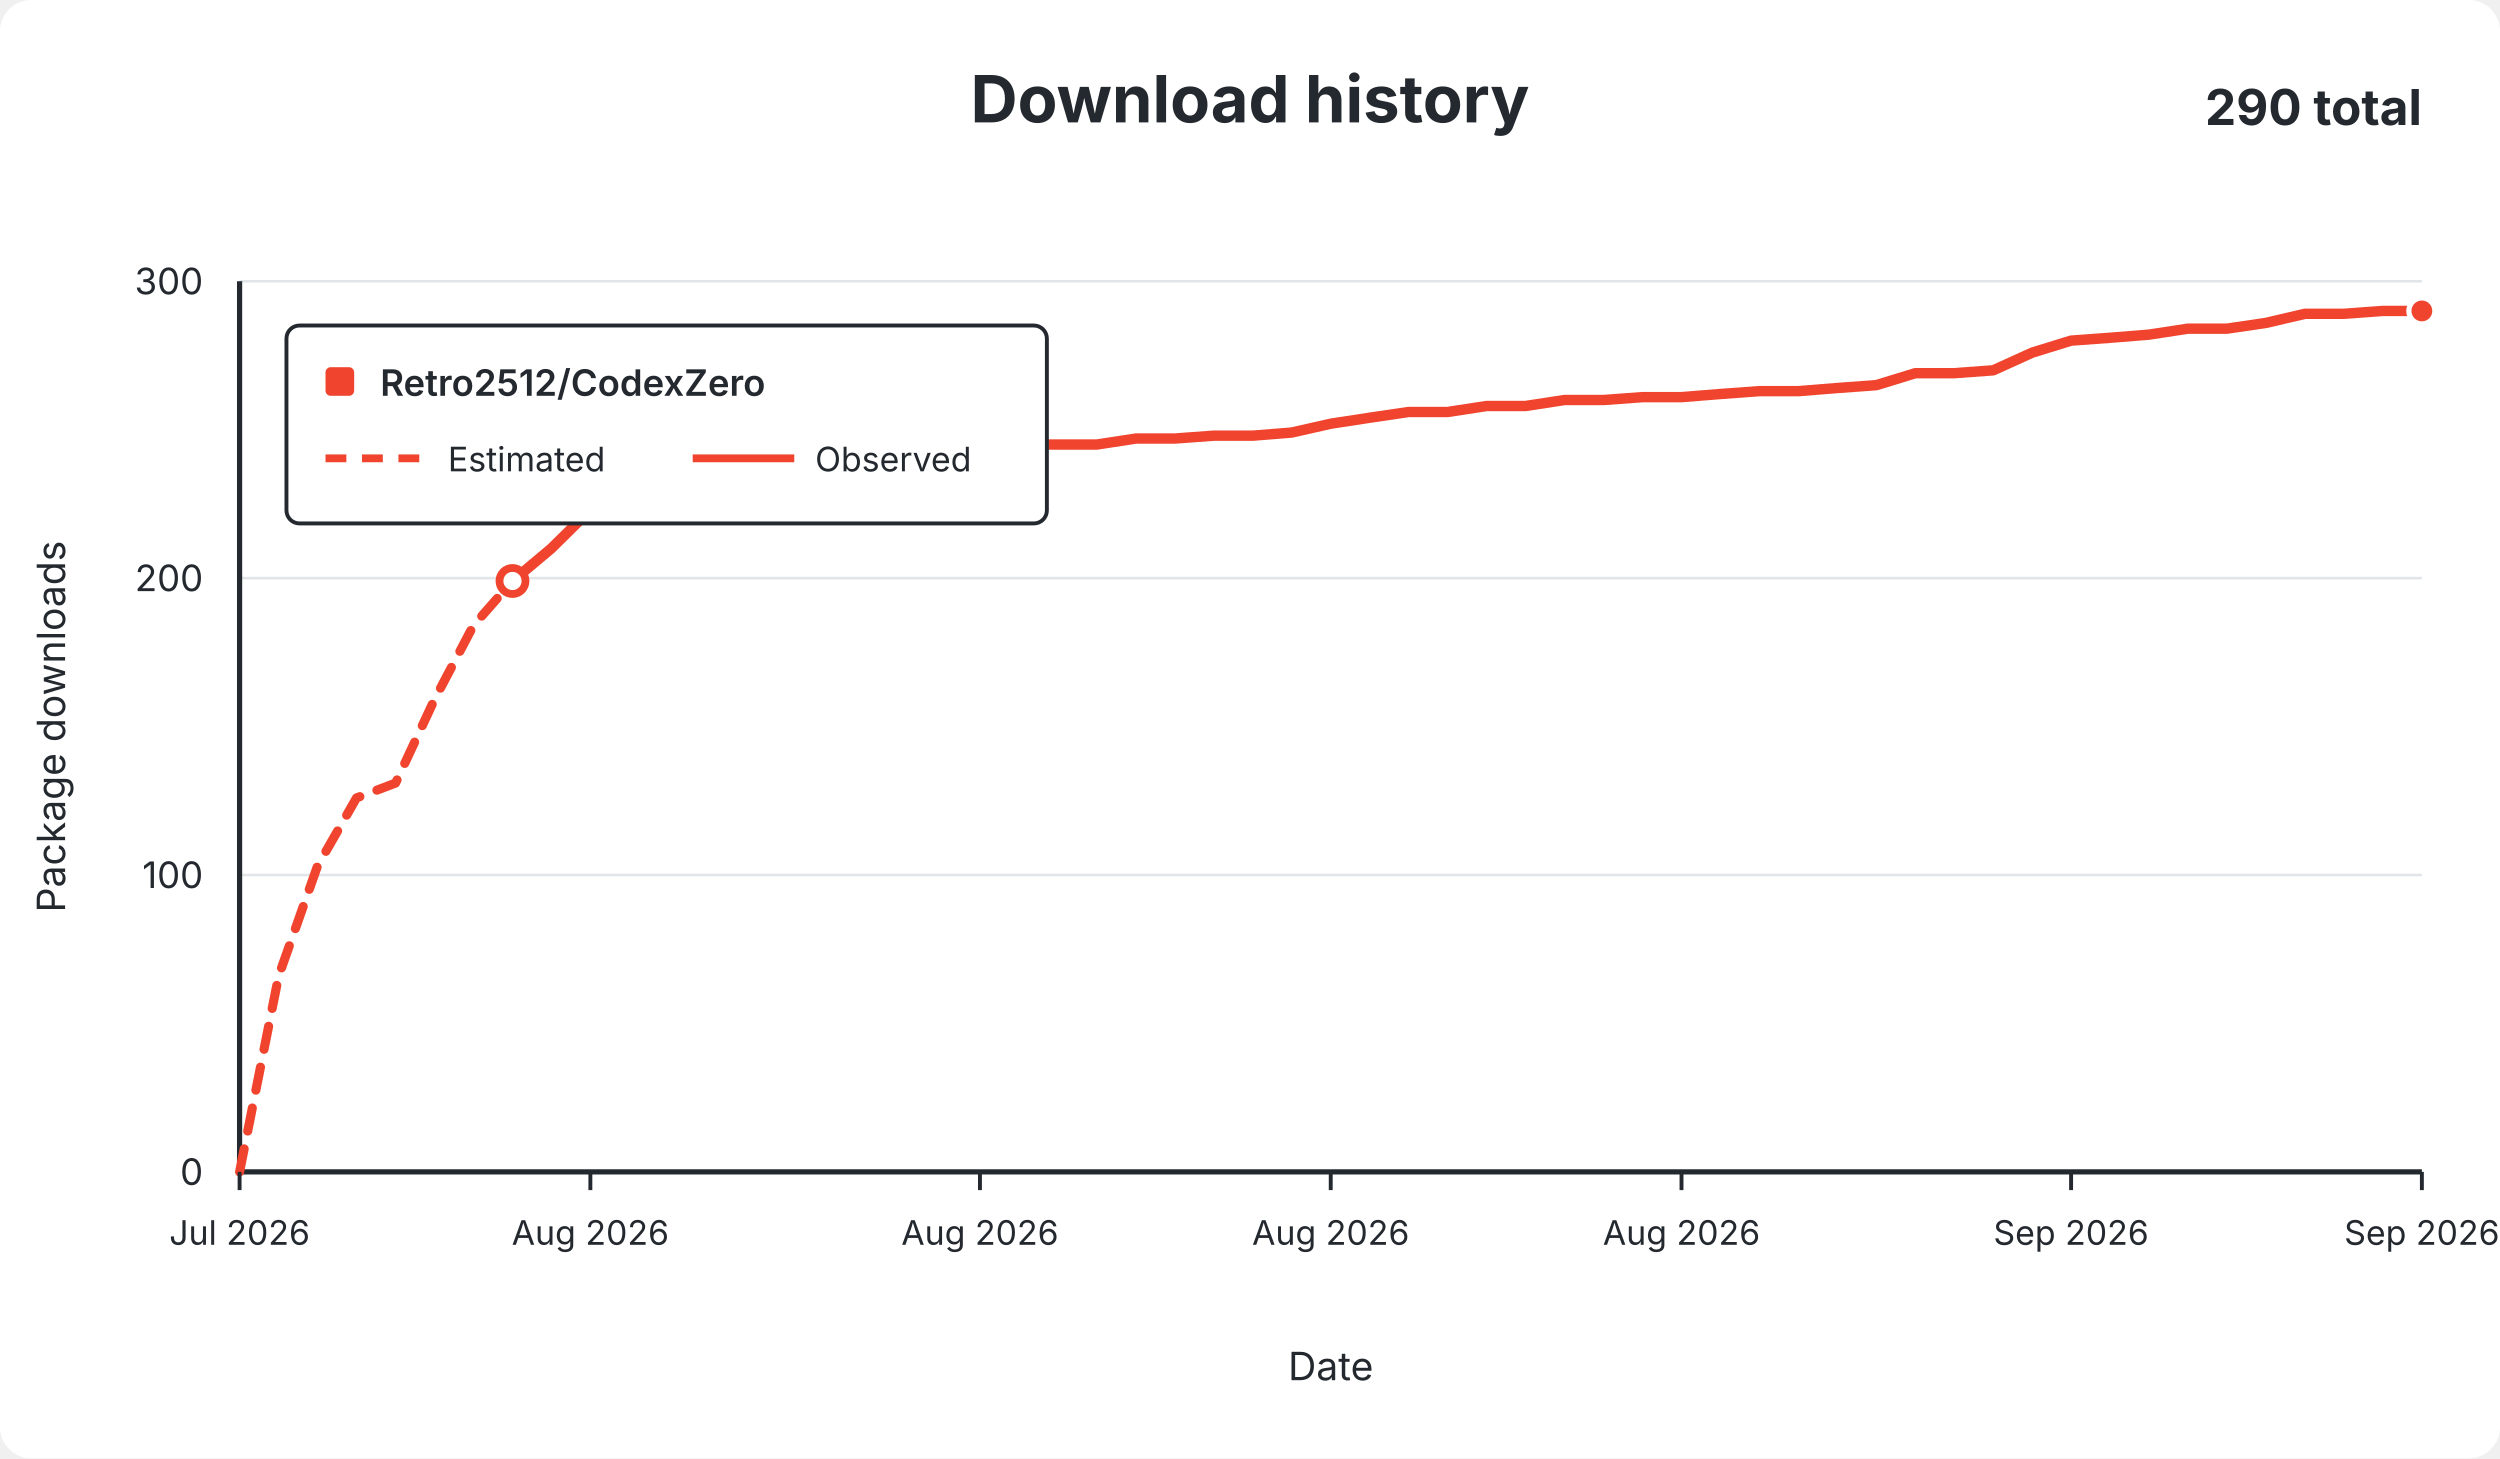
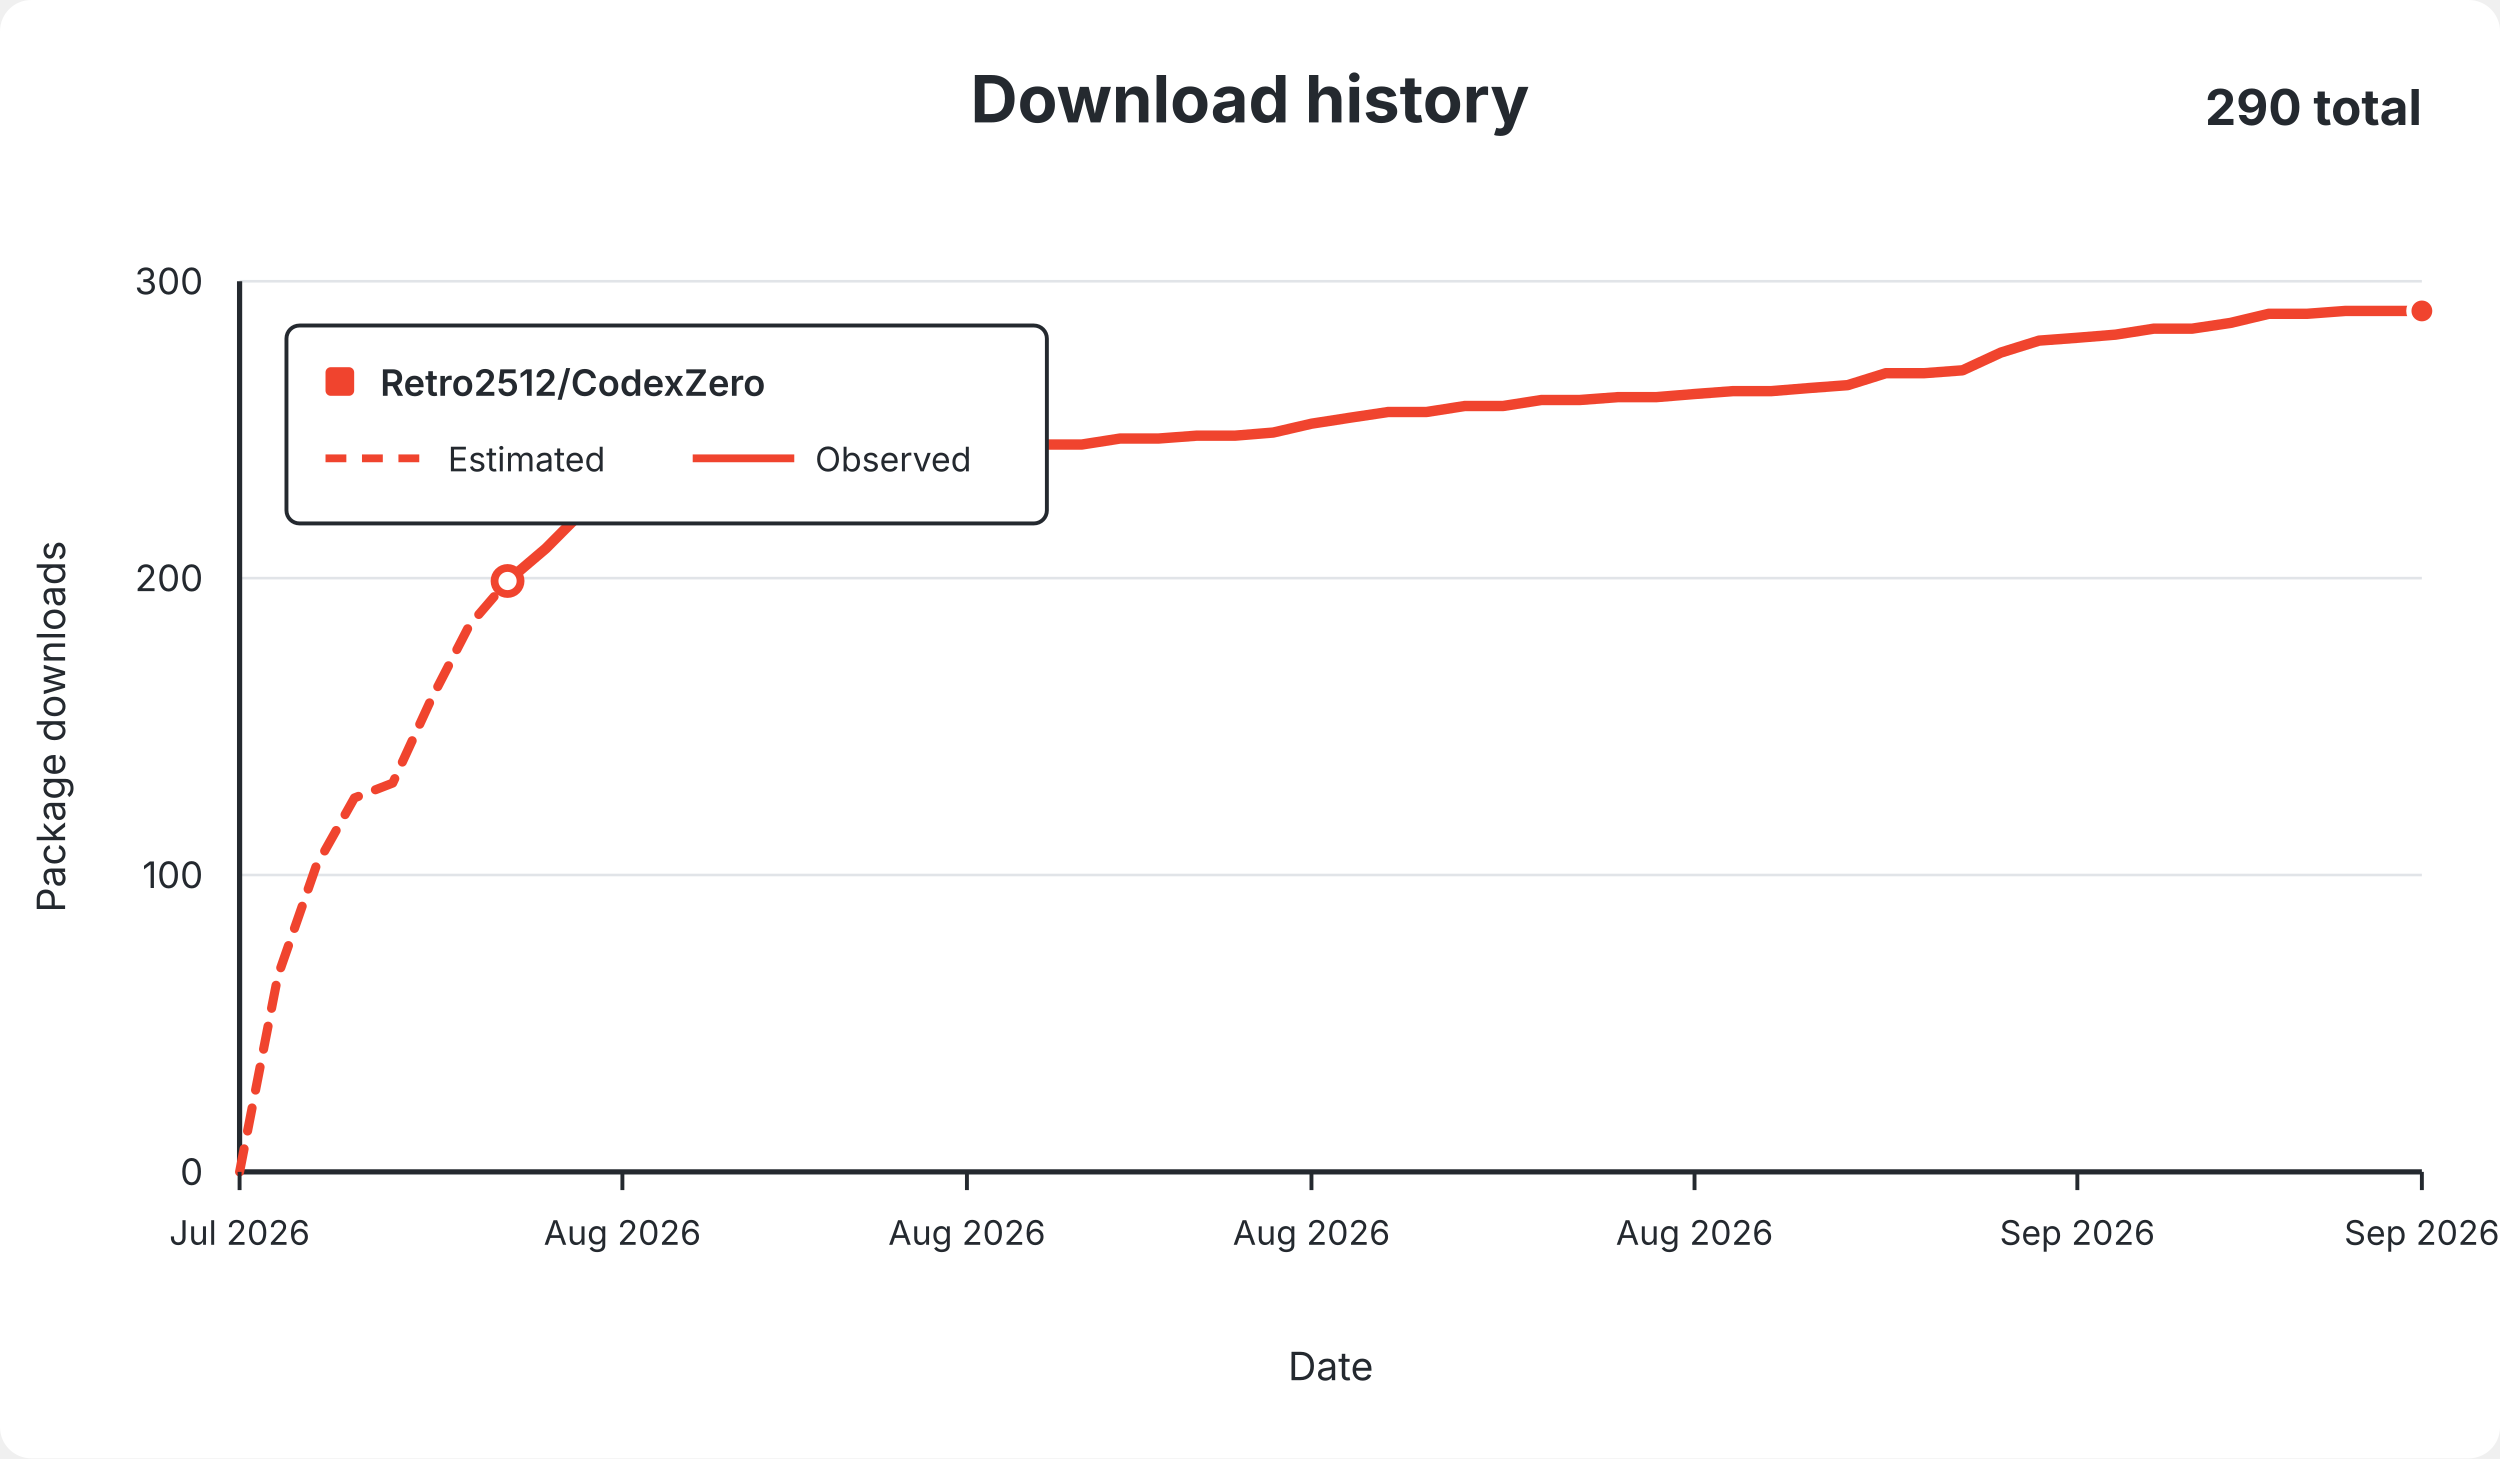
<svg xmlns="http://www.w3.org/2000/svg" width="960" height="560" viewBox="0 0 960 560" role="img">
  <rect width="960" height="560" rx="12" fill="#ffffff" />
  <g font-family="-apple-system,BlinkMacSystemFont,Segoe UI,sans-serif" fill="#24292f">
    <text x="480.0" y="47" text-anchor="middle" font-size="25" font-weight="650">Download history</text>
    <text x="930" y="48" text-anchor="end" font-size="19" font-weight="650">290 total</text>
    <line x1="92" y1="450.0" x2="930" y2="450.0" stroke="#e1e4e8" stroke-width="1" />
    <text x="78" y="455.0" text-anchor="end" fill="#24292f" font-size="14">0</text>
    <line x1="92" y1="336.0" x2="930" y2="336.0" stroke="#e1e4e8" stroke-width="1" />
    <text x="78" y="341.0" text-anchor="end" fill="#24292f" font-size="14">100</text>
    <line x1="92" y1="222.0" x2="930" y2="222.0" stroke="#e1e4e8" stroke-width="1" />
    <text x="78" y="227.0" text-anchor="end" fill="#24292f" font-size="14">200</text>
    <line x1="92" y1="108.0" x2="930" y2="108.0" stroke="#e1e4e8" stroke-width="1" />
    <text x="78" y="113.0" text-anchor="end" fill="#24292f" font-size="14">300</text>
    <line x1="92" y1="108" x2="92" y2="450" stroke="#24292f" stroke-width="2" />
    <line x1="92" y1="450" x2="930" y2="450" stroke="#24292f" stroke-width="2" />
-     <path d="M 92.0 450.0 L 107.0 374.8 L 121.9 332.6 L 136.9 306.4 L 151.9 300.7 L 166.8 268.7 L 181.8 240.2 L 196.8 223.1" fill="none" stroke="#f0442e" stroke-width="3.5" stroke-dasharray="9 7" stroke-linecap="round" stroke-linejoin="round" />
-     <path d="M 196.8 223.1 L 211.7 210.6 L 226.7 195.8 L 241.6 192.4 L 256.6 186.7 L 271.6 186.7 L 286.5 186.7 L 301.5 185.5 L 316.5 185.5 L 331.4 175.3 L 346.4 174.1 L 361.4 171.8 L 376.3 171.8 L 391.3 170.7 L 406.2 170.7 L 421.2 170.7 L 436.2 168.4 L 451.1 168.4 L 466.1 167.3 L 481.1 167.3 L 496.0 166.1 L 511.0 162.7 L 526.0 160.4 L 540.9 158.2 L 555.9 158.2 L 570.9 155.9 L 585.8 155.9 L 600.8 153.6 L 615.8 153.6 L 630.7 152.5 L 645.7 152.5 L 660.6 151.3 L 675.6 150.2 L 690.6 150.2 L 705.5 149.0 L 720.5 147.9 L 735.5 143.3 L 750.4 143.3 L 765.4 142.2 L 780.4 135.4 L 795.3 130.8 L 810.3 129.7 L 825.2 128.5 L 840.2 126.2 L 855.2 126.2 L 870.1 124.0 L 885.1 120.5 L 900.1 120.5 L 915.0 119.4 L 930.0 119.4" fill="none" stroke="#f0442e" stroke-width="4" stroke-linecap="round" stroke-linejoin="round" />
-     <circle cx="196.8" cy="223.1" r="5" fill="#ffffff" stroke="#f0442e" stroke-width="3" />
+     <path d="M 92.0 450.0 L 106.7 374.8 L 121.4 332.6 L 136.1 306.4 L 150.8 300.7 L 165.5 268.7 L 180.2 240.2 L 194.9 223.1" fill="none" stroke="#f0442e" stroke-width="3.5" stroke-dasharray="9 7" stroke-linecap="round" stroke-linejoin="round" />
+     <path d="M 194.9 223.1 L 209.6 210.6 L 224.3 195.8 L 239.0 192.4 L 253.7 186.7 L 268.4 186.7 L 283.1 186.7 L 297.8 185.5 L 312.5 185.5 L 327.2 175.3 L 341.9 174.1 L 356.6 171.8 L 371.3 171.8 L 386.0 170.7 L 400.7 170.7 L 415.4 170.7 L 430.1 168.4 L 444.8 168.4 L 459.5 167.3 L 474.2 167.3 L 488.9 166.1 L 503.6 162.7 L 518.4 160.4 L 533.1 158.2 L 547.8 158.2 L 562.5 155.9 L 577.2 155.9 L 591.9 153.6 L 606.6 153.6 L 621.3 152.5 L 636.0 152.5 L 650.7 151.3 L 665.4 150.2 L 680.1 150.2 L 694.8 149.0 L 709.5 147.9 L 724.2 143.3 L 738.9 143.3 L 753.6 142.2 L 768.3 135.4 L 783.0 130.8 L 797.7 129.7 L 812.4 128.5 L 827.1 126.2 L 841.8 126.2 L 856.5 124.0 L 871.2 120.5 L 885.9 120.5 L 900.6 119.4 L 915.3 119.4 L 930.0 119.4" fill="none" stroke="#f0442e" stroke-width="4" stroke-linecap="round" stroke-linejoin="round" />
+     <circle cx="194.9" cy="223.1" r="5" fill="#ffffff" stroke="#f0442e" stroke-width="3" />
    <circle cx="930.0" cy="119.4" r="5" fill="#f0442e" stroke="#ffffff" stroke-width="2" />
    <line x1="92.0" y1="450" x2="92.0" y2="457" stroke="#24292f" stroke-width="1.5" />
    <text x="92.0" y="478" text-anchor="middle" fill="#24292f" font-size="13">Jul 2026</text>
-     <line x1="226.7" y1="450" x2="226.7" y2="457" stroke="#24292f" stroke-width="1.5" />
-     <text x="226.7" y="478" text-anchor="middle" fill="#24292f" font-size="13">Aug 2026</text>
-     <line x1="376.3" y1="450" x2="376.3" y2="457" stroke="#24292f" stroke-width="1.5" />
-     <text x="376.3" y="478" text-anchor="middle" fill="#24292f" font-size="13">Aug 2026</text>
-     <line x1="511.0" y1="450" x2="511.0" y2="457" stroke="#24292f" stroke-width="1.5" />
-     <text x="511.0" y="478" text-anchor="middle" fill="#24292f" font-size="13">Aug 2026</text>
-     <line x1="645.7" y1="450" x2="645.7" y2="457" stroke="#24292f" stroke-width="1.5" />
-     <text x="645.7" y="478" text-anchor="middle" fill="#24292f" font-size="13">Aug 2026</text>
-     <line x1="795.3" y1="450" x2="795.3" y2="457" stroke="#24292f" stroke-width="1.5" />
-     <text x="795.3" y="478" text-anchor="middle" fill="#24292f" font-size="13">Sep 2026</text>
+     <line x1="239.0" y1="450" x2="239.0" y2="457" stroke="#24292f" stroke-width="1.5" />
+     <text x="239.0" y="478" text-anchor="middle" fill="#24292f" font-size="13">Aug 2026</text>
+     <line x1="371.3" y1="450" x2="371.3" y2="457" stroke="#24292f" stroke-width="1.5" />
+     <text x="371.3" y="478" text-anchor="middle" fill="#24292f" font-size="13">Aug 2026</text>
+     <line x1="503.6" y1="450" x2="503.6" y2="457" stroke="#24292f" stroke-width="1.5" />
+     <text x="503.6" y="478" text-anchor="middle" fill="#24292f" font-size="13">Aug 2026</text>
+     <line x1="650.7" y1="450" x2="650.7" y2="457" stroke="#24292f" stroke-width="1.5" />
+     <text x="650.7" y="478" text-anchor="middle" fill="#24292f" font-size="13">Aug 2026</text>
+     <line x1="797.7" y1="450" x2="797.7" y2="457" stroke="#24292f" stroke-width="1.5" />
+     <text x="797.7" y="478" text-anchor="middle" fill="#24292f" font-size="13">Sep 2026</text>
    <line x1="930.0" y1="450" x2="930.0" y2="457" stroke="#24292f" stroke-width="1.5" />
    <text x="930.0" y="478" text-anchor="middle" fill="#24292f" font-size="13">Sep 2026</text>
    <text x="511.0" y="530" text-anchor="middle" font-size="15">Date</text>
    <text x="25" y="279.0" text-anchor="middle" font-size="15" transform="rotate(-90 25 279.0)">Package downloads</text>
    <g>
      <rect x="110" y="125" width="292" height="76" rx="5" fill="#ffffff" stroke="#24292f" stroke-width="1.5" />
      <rect x="125" y="141" width="11" height="11" rx="2" fill="#f0442e" />
      <text x="146" y="152" font-size="14" font-weight="600">Retro2512/CodexZero</text>
      <line x1="125" y1="176" x2="164" y2="176" stroke="#f0442e" stroke-width="3" stroke-dasharray="8 6" />
      <text x="172" y="181" font-size="13">Estimated</text>
      <line x1="266" y1="176" x2="305" y2="176" stroke="#f0442e" stroke-width="3" />
      <text x="313" y="181" font-size="13">Observed</text>
    </g>
  </g>
</svg>
